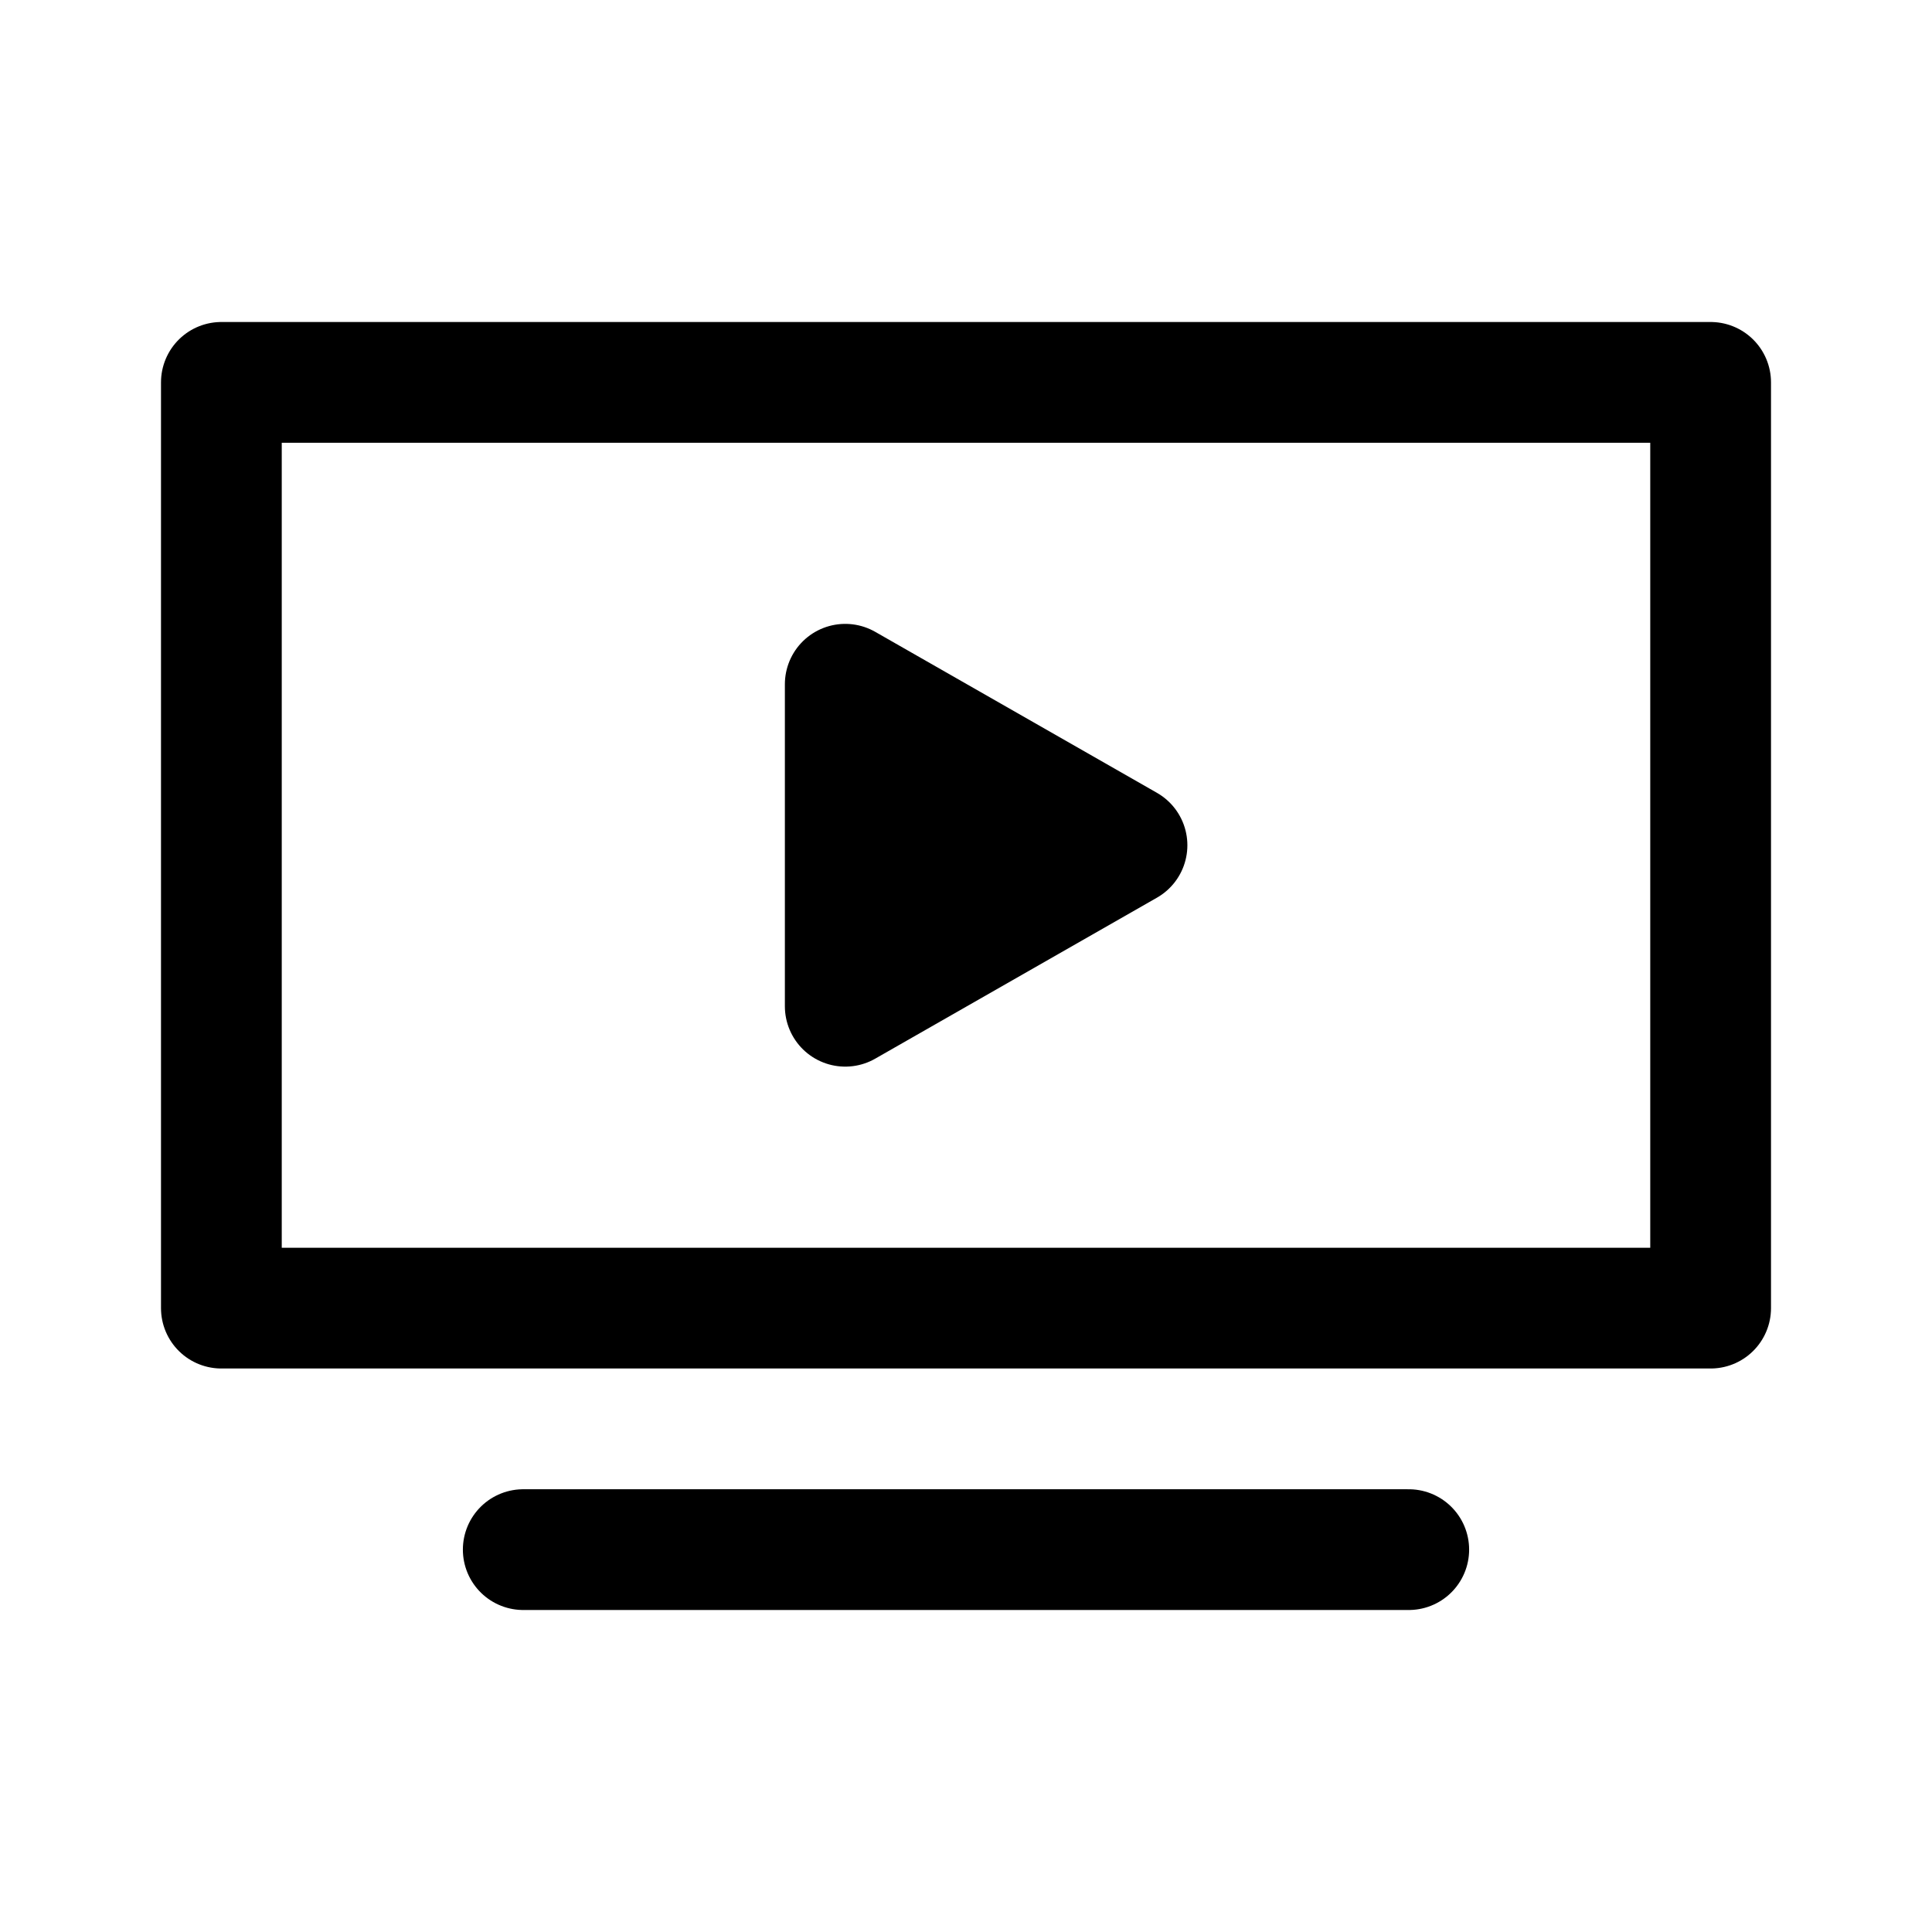
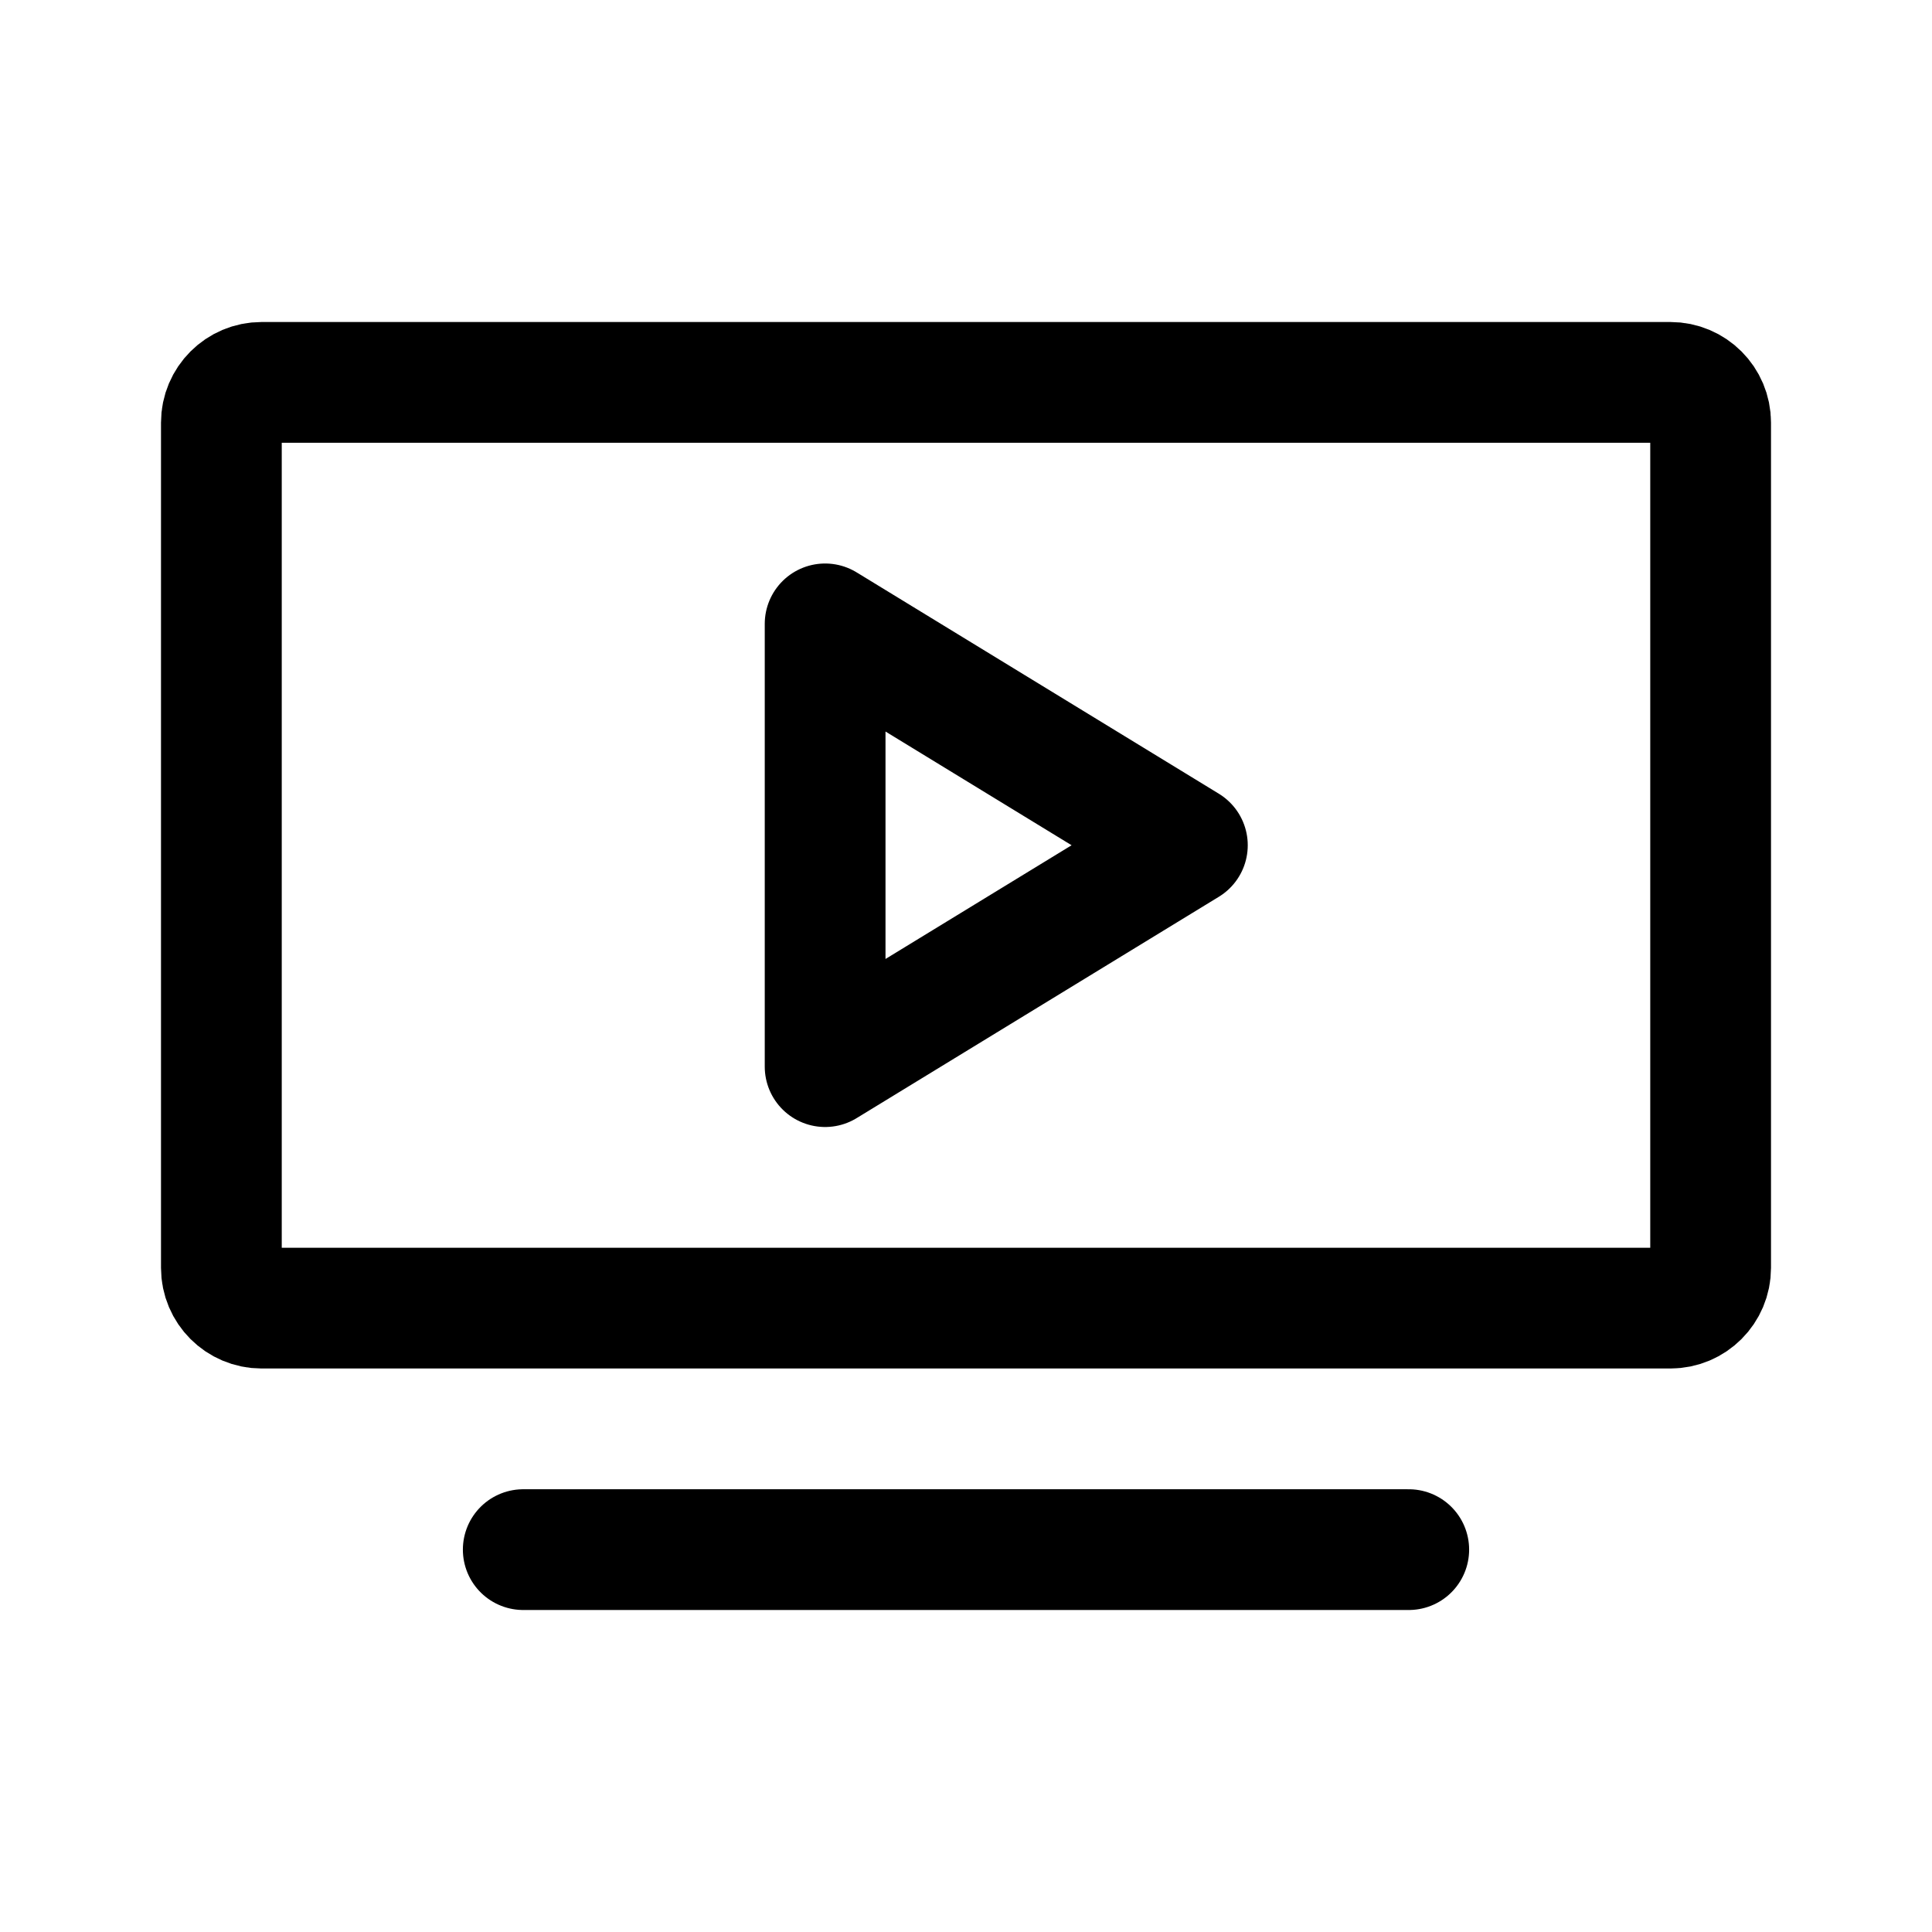
<svg xmlns="http://www.w3.org/2000/svg" width="192" height="192" viewBox="0 0 192 192" fill="none">
-   <path d="M22 130V38H170V130H22Z" stroke="black" stroke-width="12" stroke-linejoin="round" />
-   <path d="M84 84V68L112 84L84 100V84Z" fill="black" stroke="black" stroke-width="12" stroke-linejoin="round" />
+   <path d="M22 126V42C22 39.791 23.791 38 26 38H166C168.209 38 170 39.791 170 42V126C170 128.209 168.209 130 166 130H26C23.791 130 22 128.209 22 126Z" stroke="black" stroke-width="12" stroke-linejoin="round" />
  <path d="M52 154H140" stroke="black" stroke-width="12" stroke-linecap="round" stroke-linejoin="round" />
+   <path d="M118 84L82 62V84V106L118 84Z" stroke="black" stroke-width="12" stroke-linejoin="round" />
</svg>
